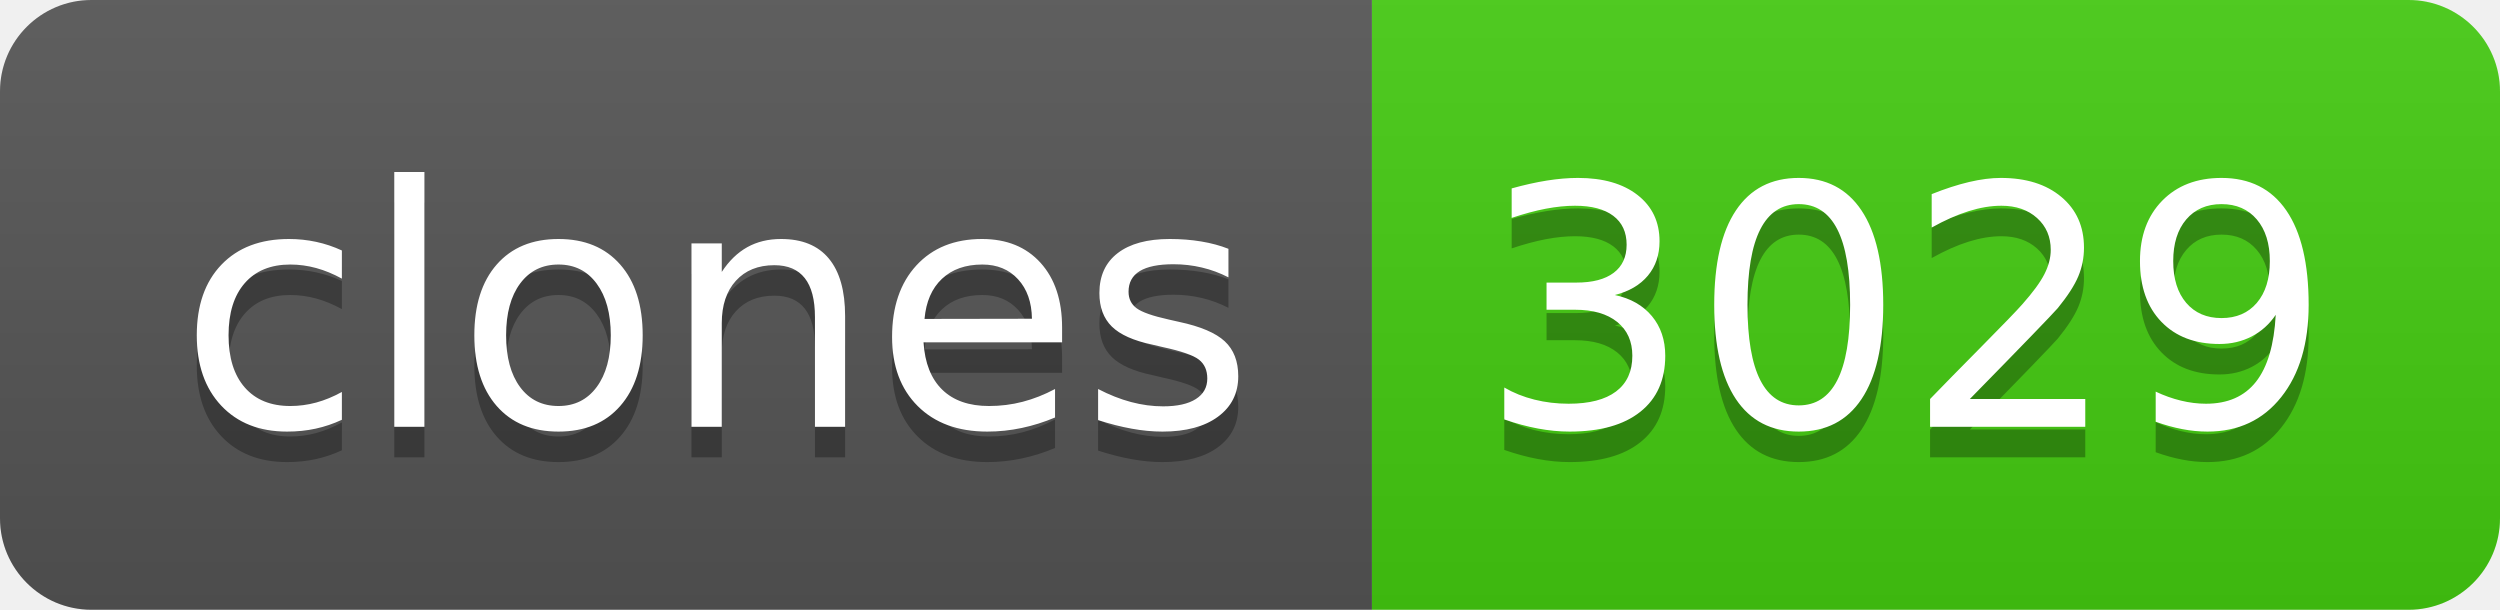
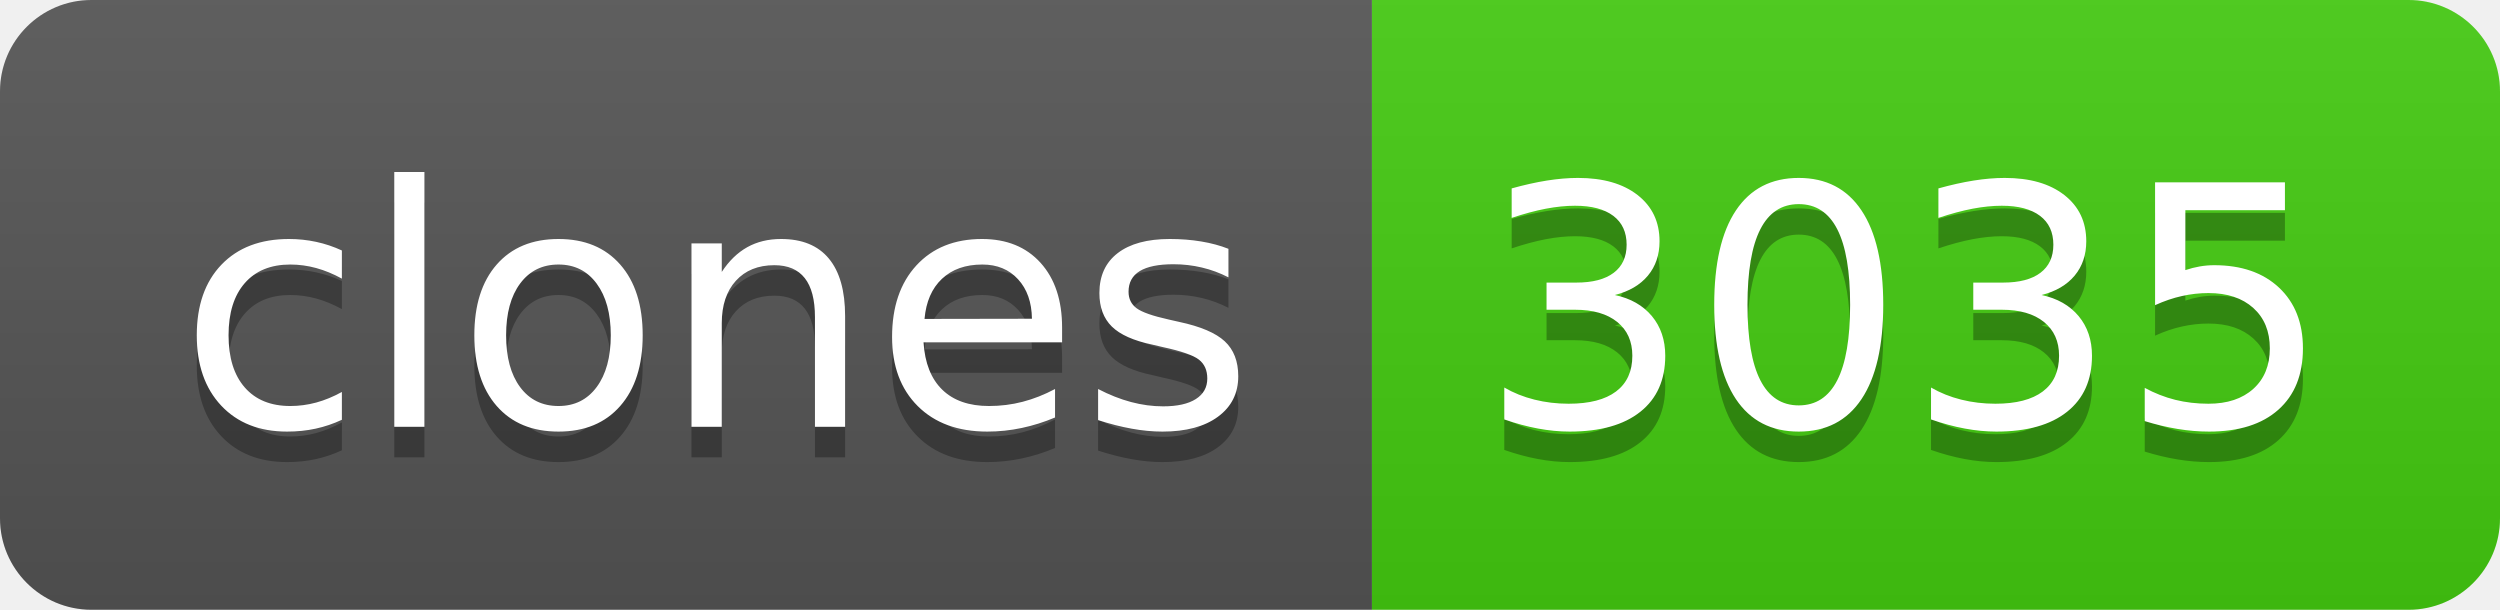
- <svg xmlns="http://www.w3.org/2000/svg" width="82" height="20" role="img" aria-label="clones: 3029">
+ <svg xmlns="http://www.w3.org/2000/svg" width="82" height="20" role="img" aria-label="clones: 3035">
  <linearGradient id="s" x2="0" y2="100%">
    <stop offset="0" stop-color="#bbb" stop-opacity=".1" />
    <stop offset="1" stop-opacity=".1" />
  </linearGradient>
  <clipPath id="r">
    <rect width="82" height="20" rx="3" fill="#fff" />
  </clipPath>
  <g clip-path="url(#r)">
    <rect width="45" height="20" fill="#555" />
    <rect x="45" width="37" height="20" fill="#4c1" />
    <rect width="82" height="20" fill="url(#s)" />
  </g>
  <g fill="#fff" text-anchor="middle" font-family="Verdana,Geneva,DejaVu Sans,sans-serif" text-rendering="geometricPrecision" font-size="110">
    <text aria-hidden="true" x="235" y="150" fill="#010101" fill-opacity=".3" transform="scale(.1)" textLength="350">clones</text>
    <text x="235" y="140" transform="scale(.1)" fill="#fff" textLength="350">clones</text>
-     <text aria-hidden="true" x="625" y="150" fill="#010101" fill-opacity=".3" transform="scale(.1)" textLength="270">3029</text>
-     <text x="625" y="140" transform="scale(.1)" fill="#fff" textLength="270">3029</text>
+     <text aria-hidden="true" x="625" y="150" fill="#010101" fill-opacity=".3" transform="scale(.1)" textLength="270">3035</text>
+     <text x="625" y="140" transform="scale(.1)" fill="#fff" textLength="270">3035</text>
  </g>
</svg>
